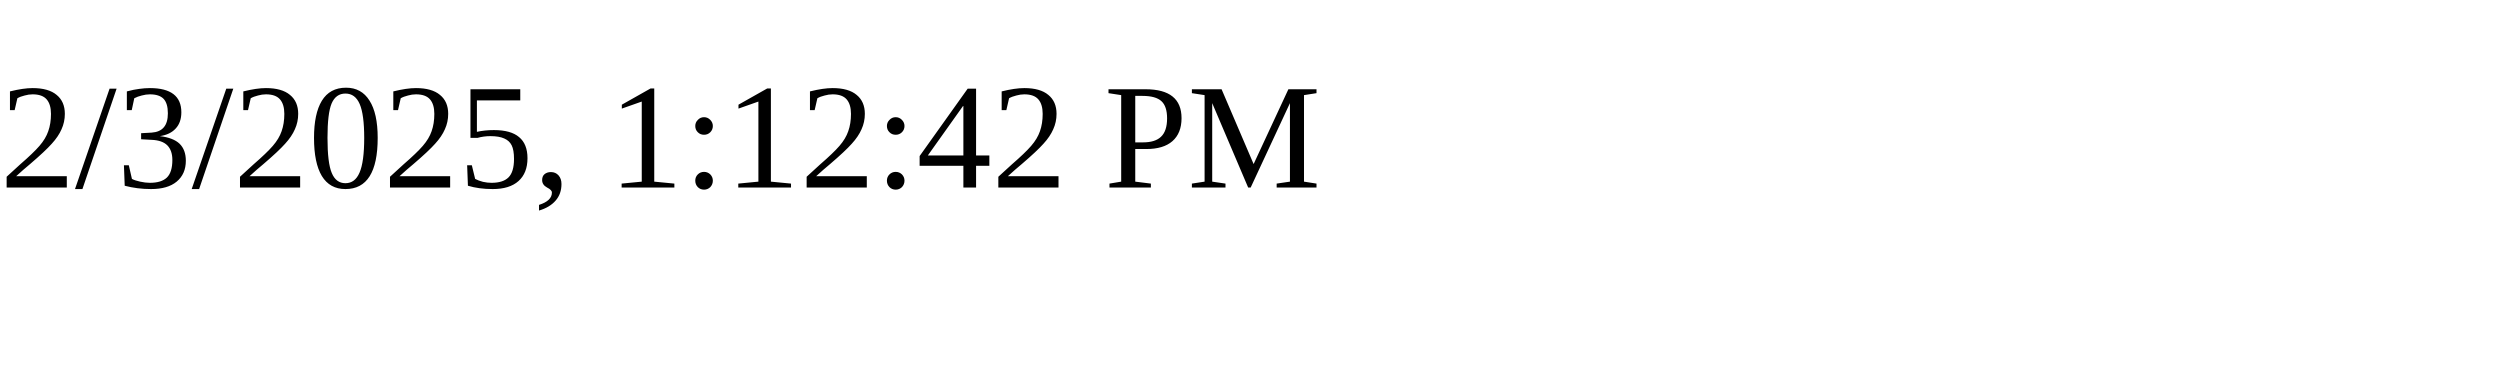
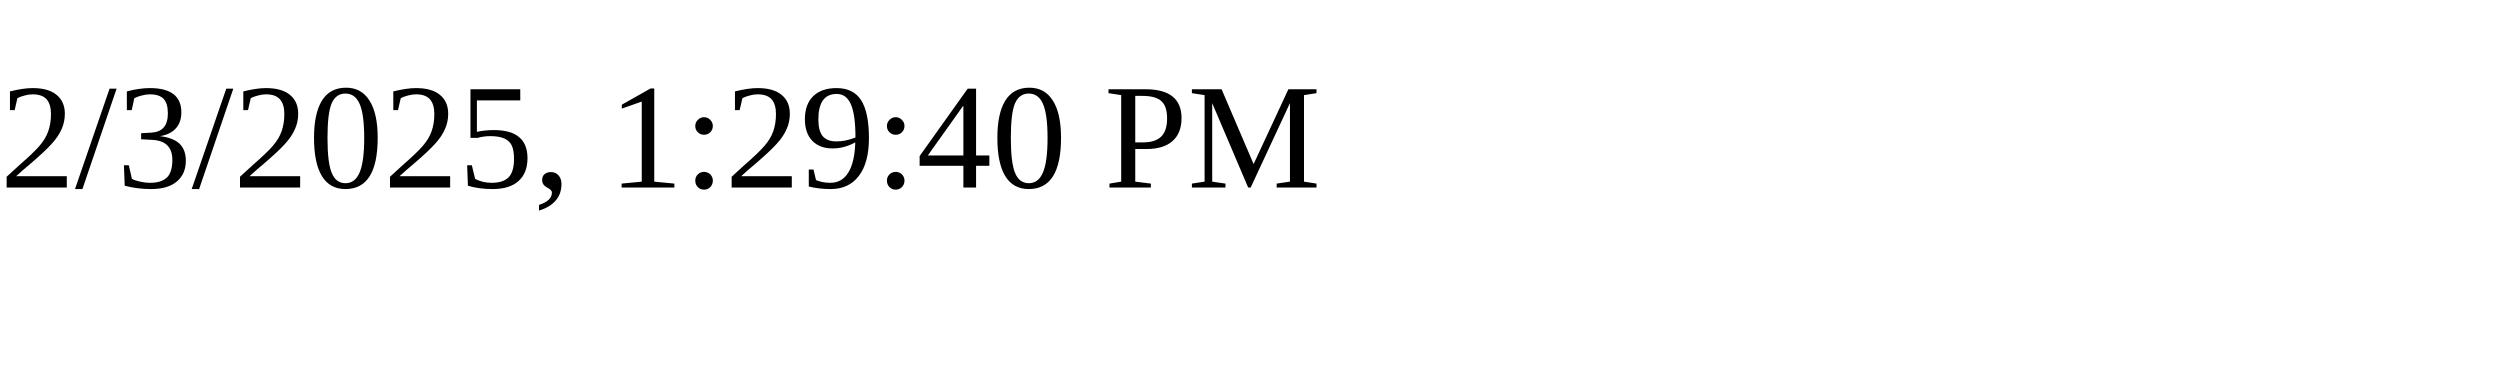
<svg xmlns="http://www.w3.org/2000/svg" height="30" width="200">
-   <text x="0" y="15">2/3/2025, 1:12:42 PM</text>
+   <text x="0" y="15">2/3/2025, 1:29:40 PM</text>
</svg>
